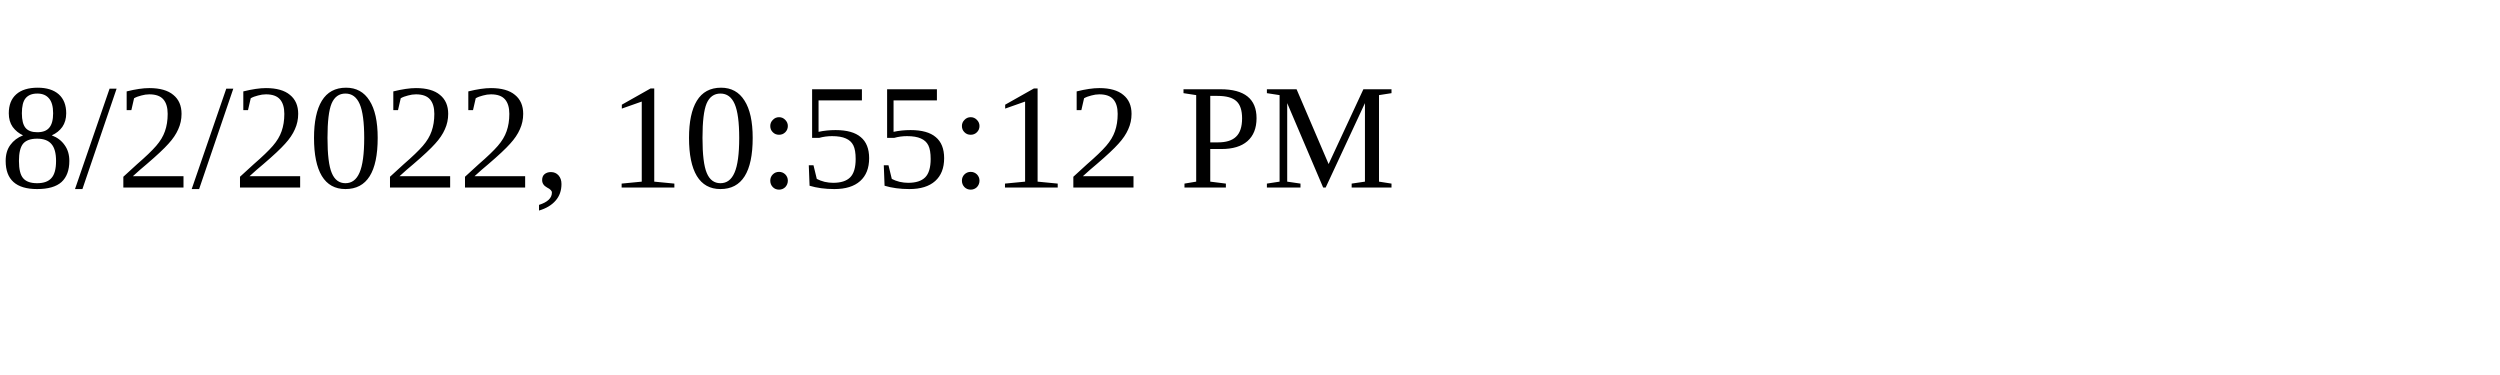
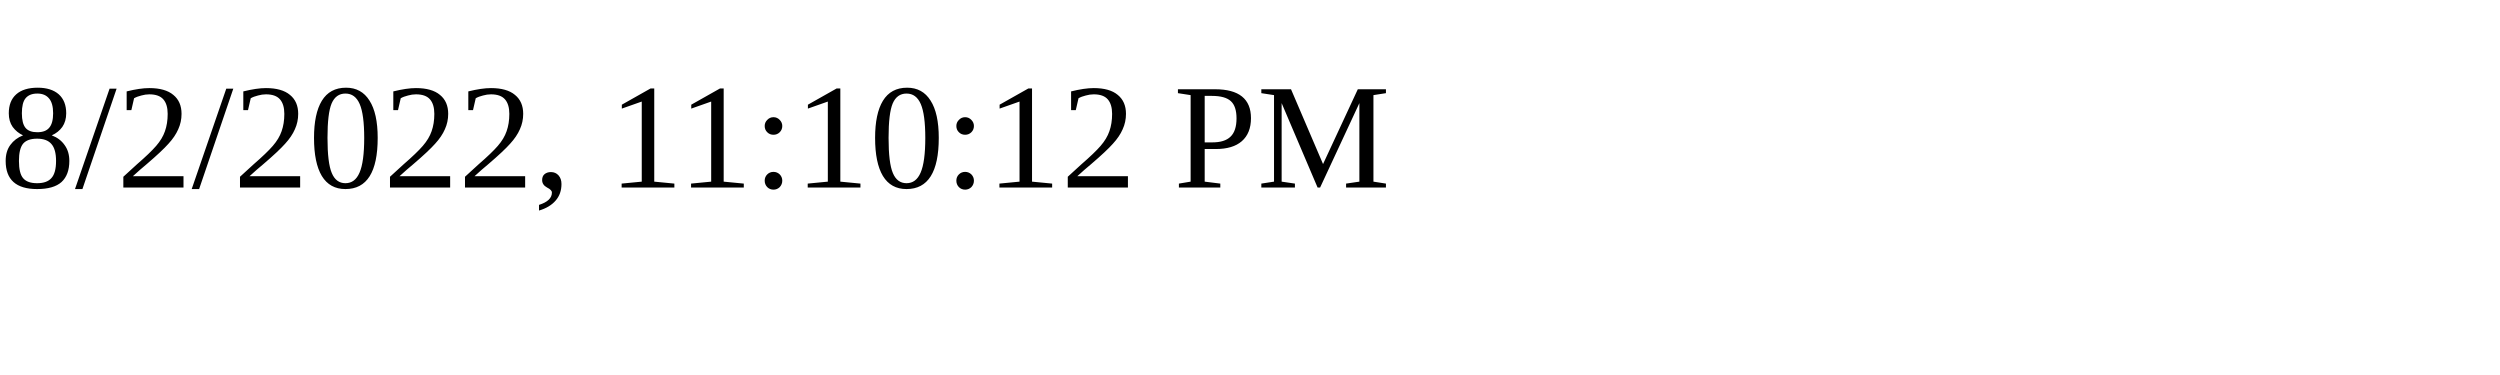
<svg xmlns="http://www.w3.org/2000/svg" height="30" width="200">
-   <text x="0" y="15">8/2/2022, 10:55:12 PM</text>
+   <text x="0" y="15">8/2/2022, 11:10:12 PM</text>
</svg>
